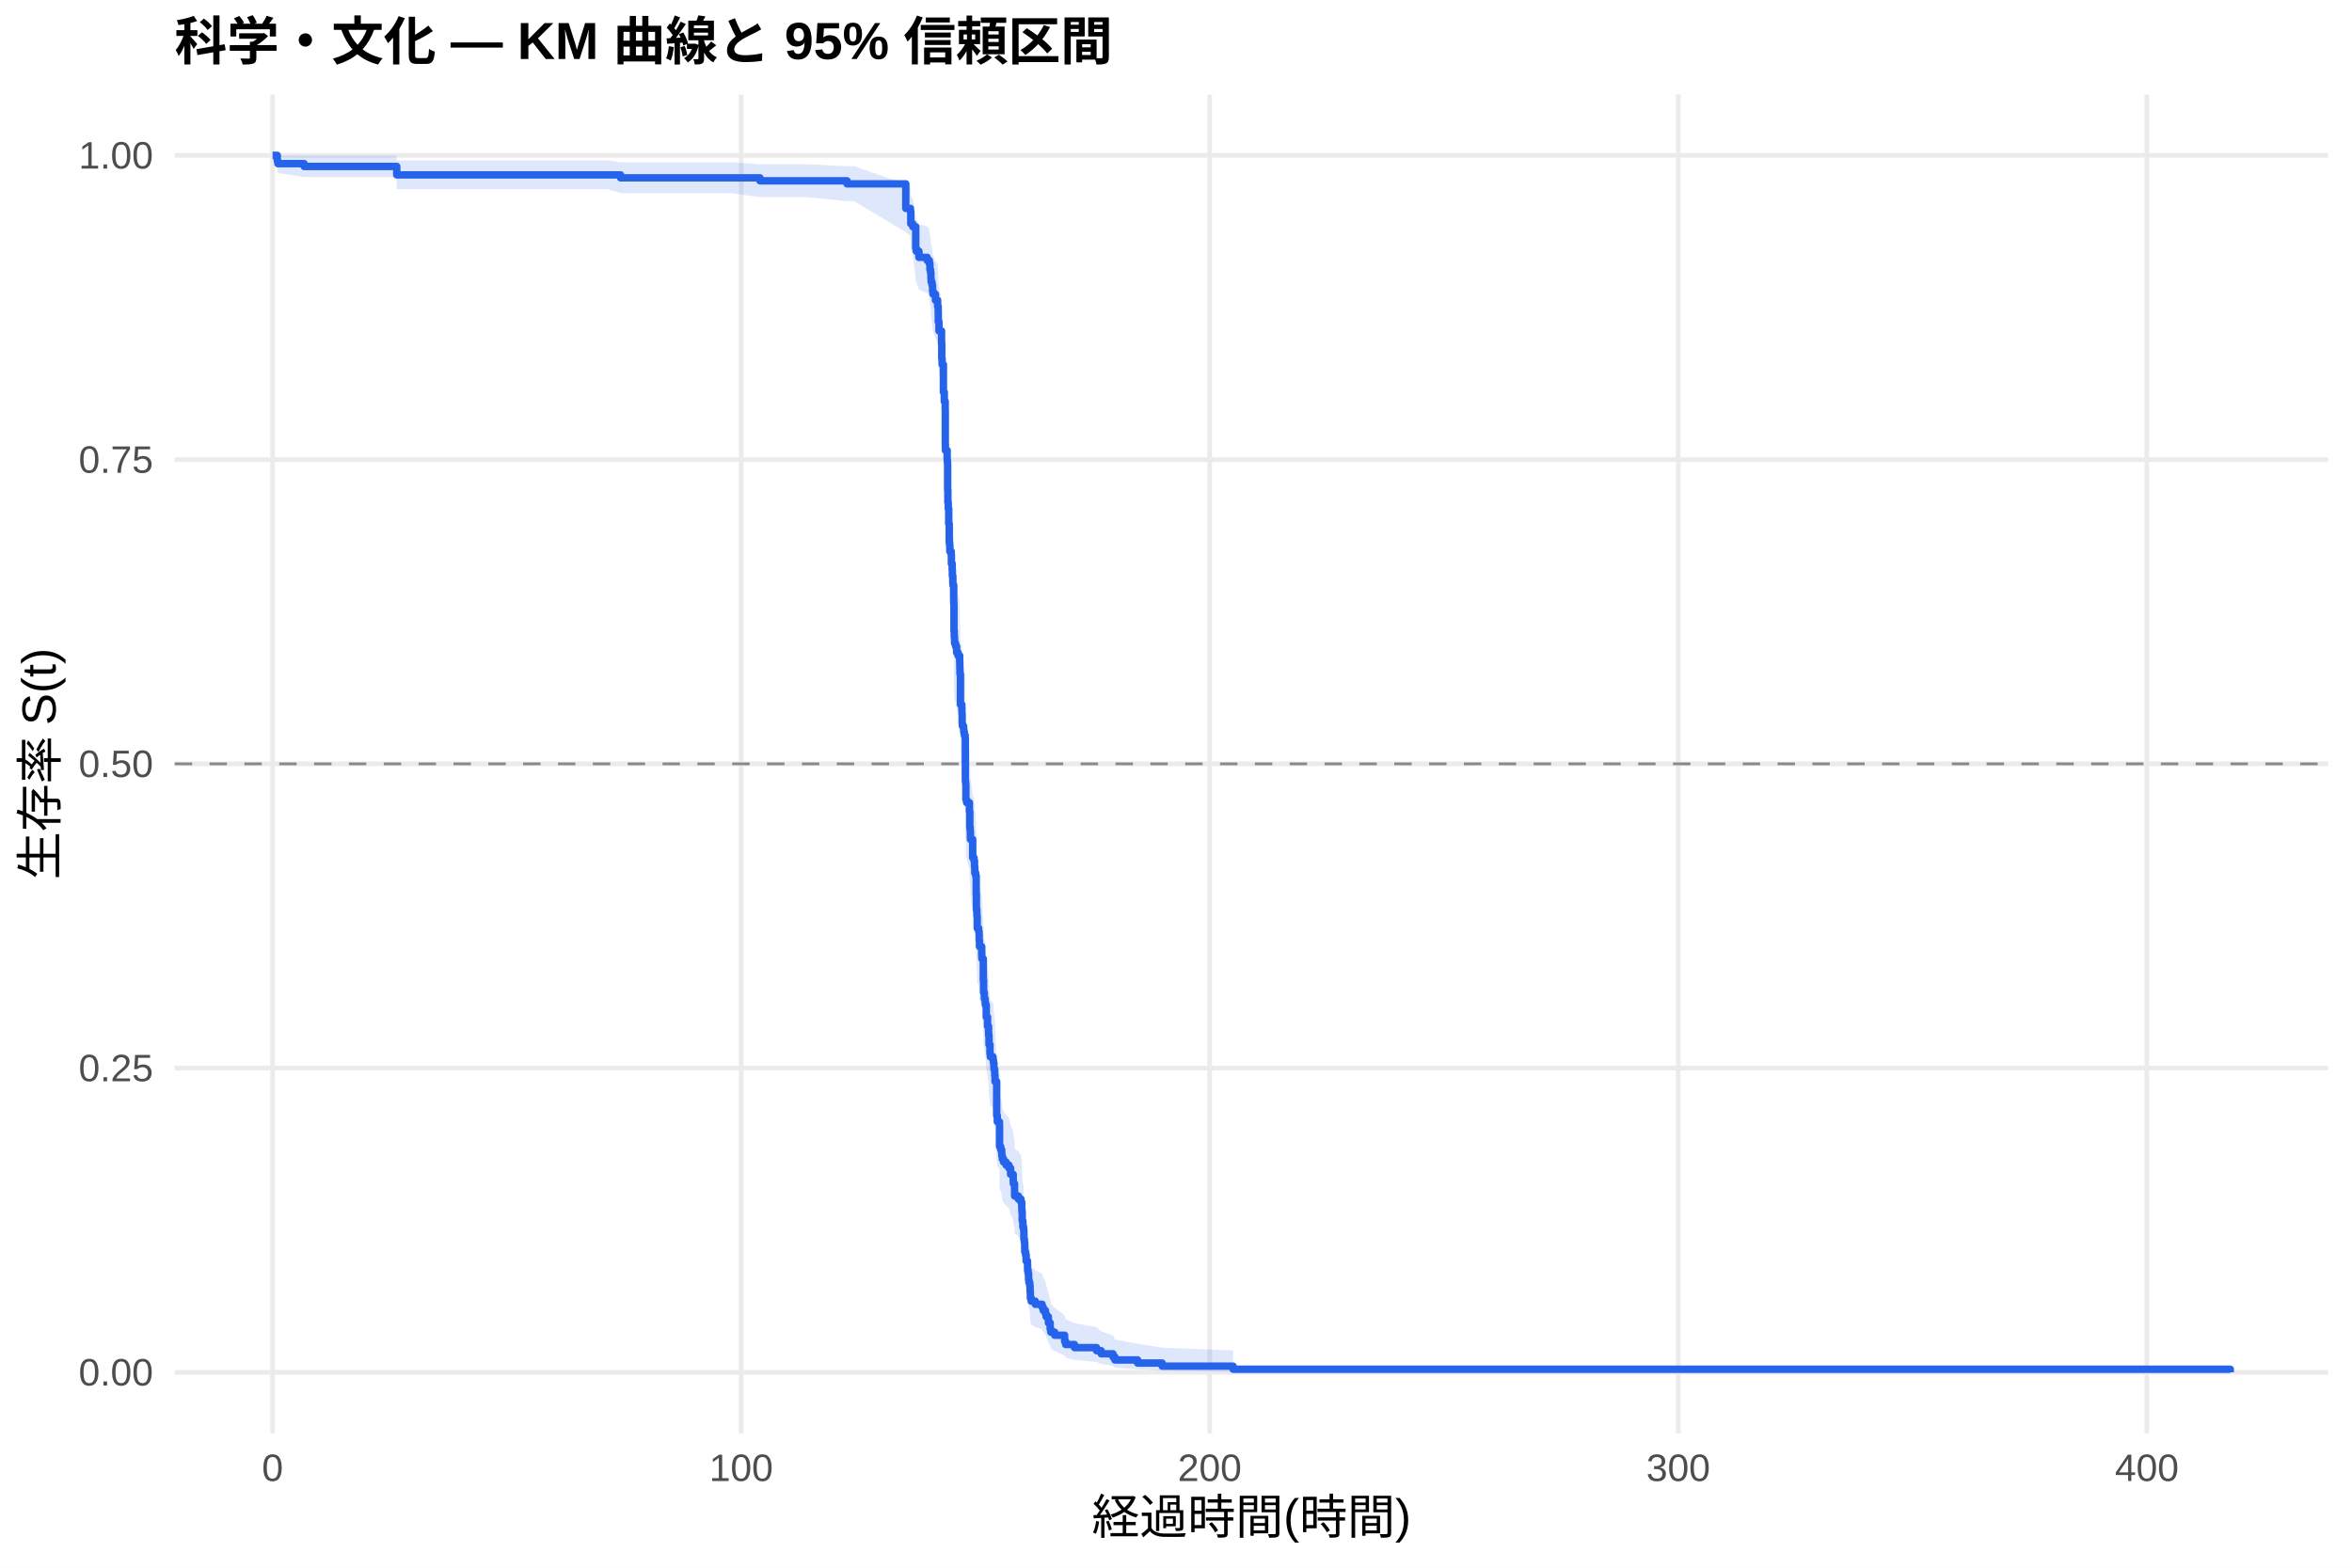
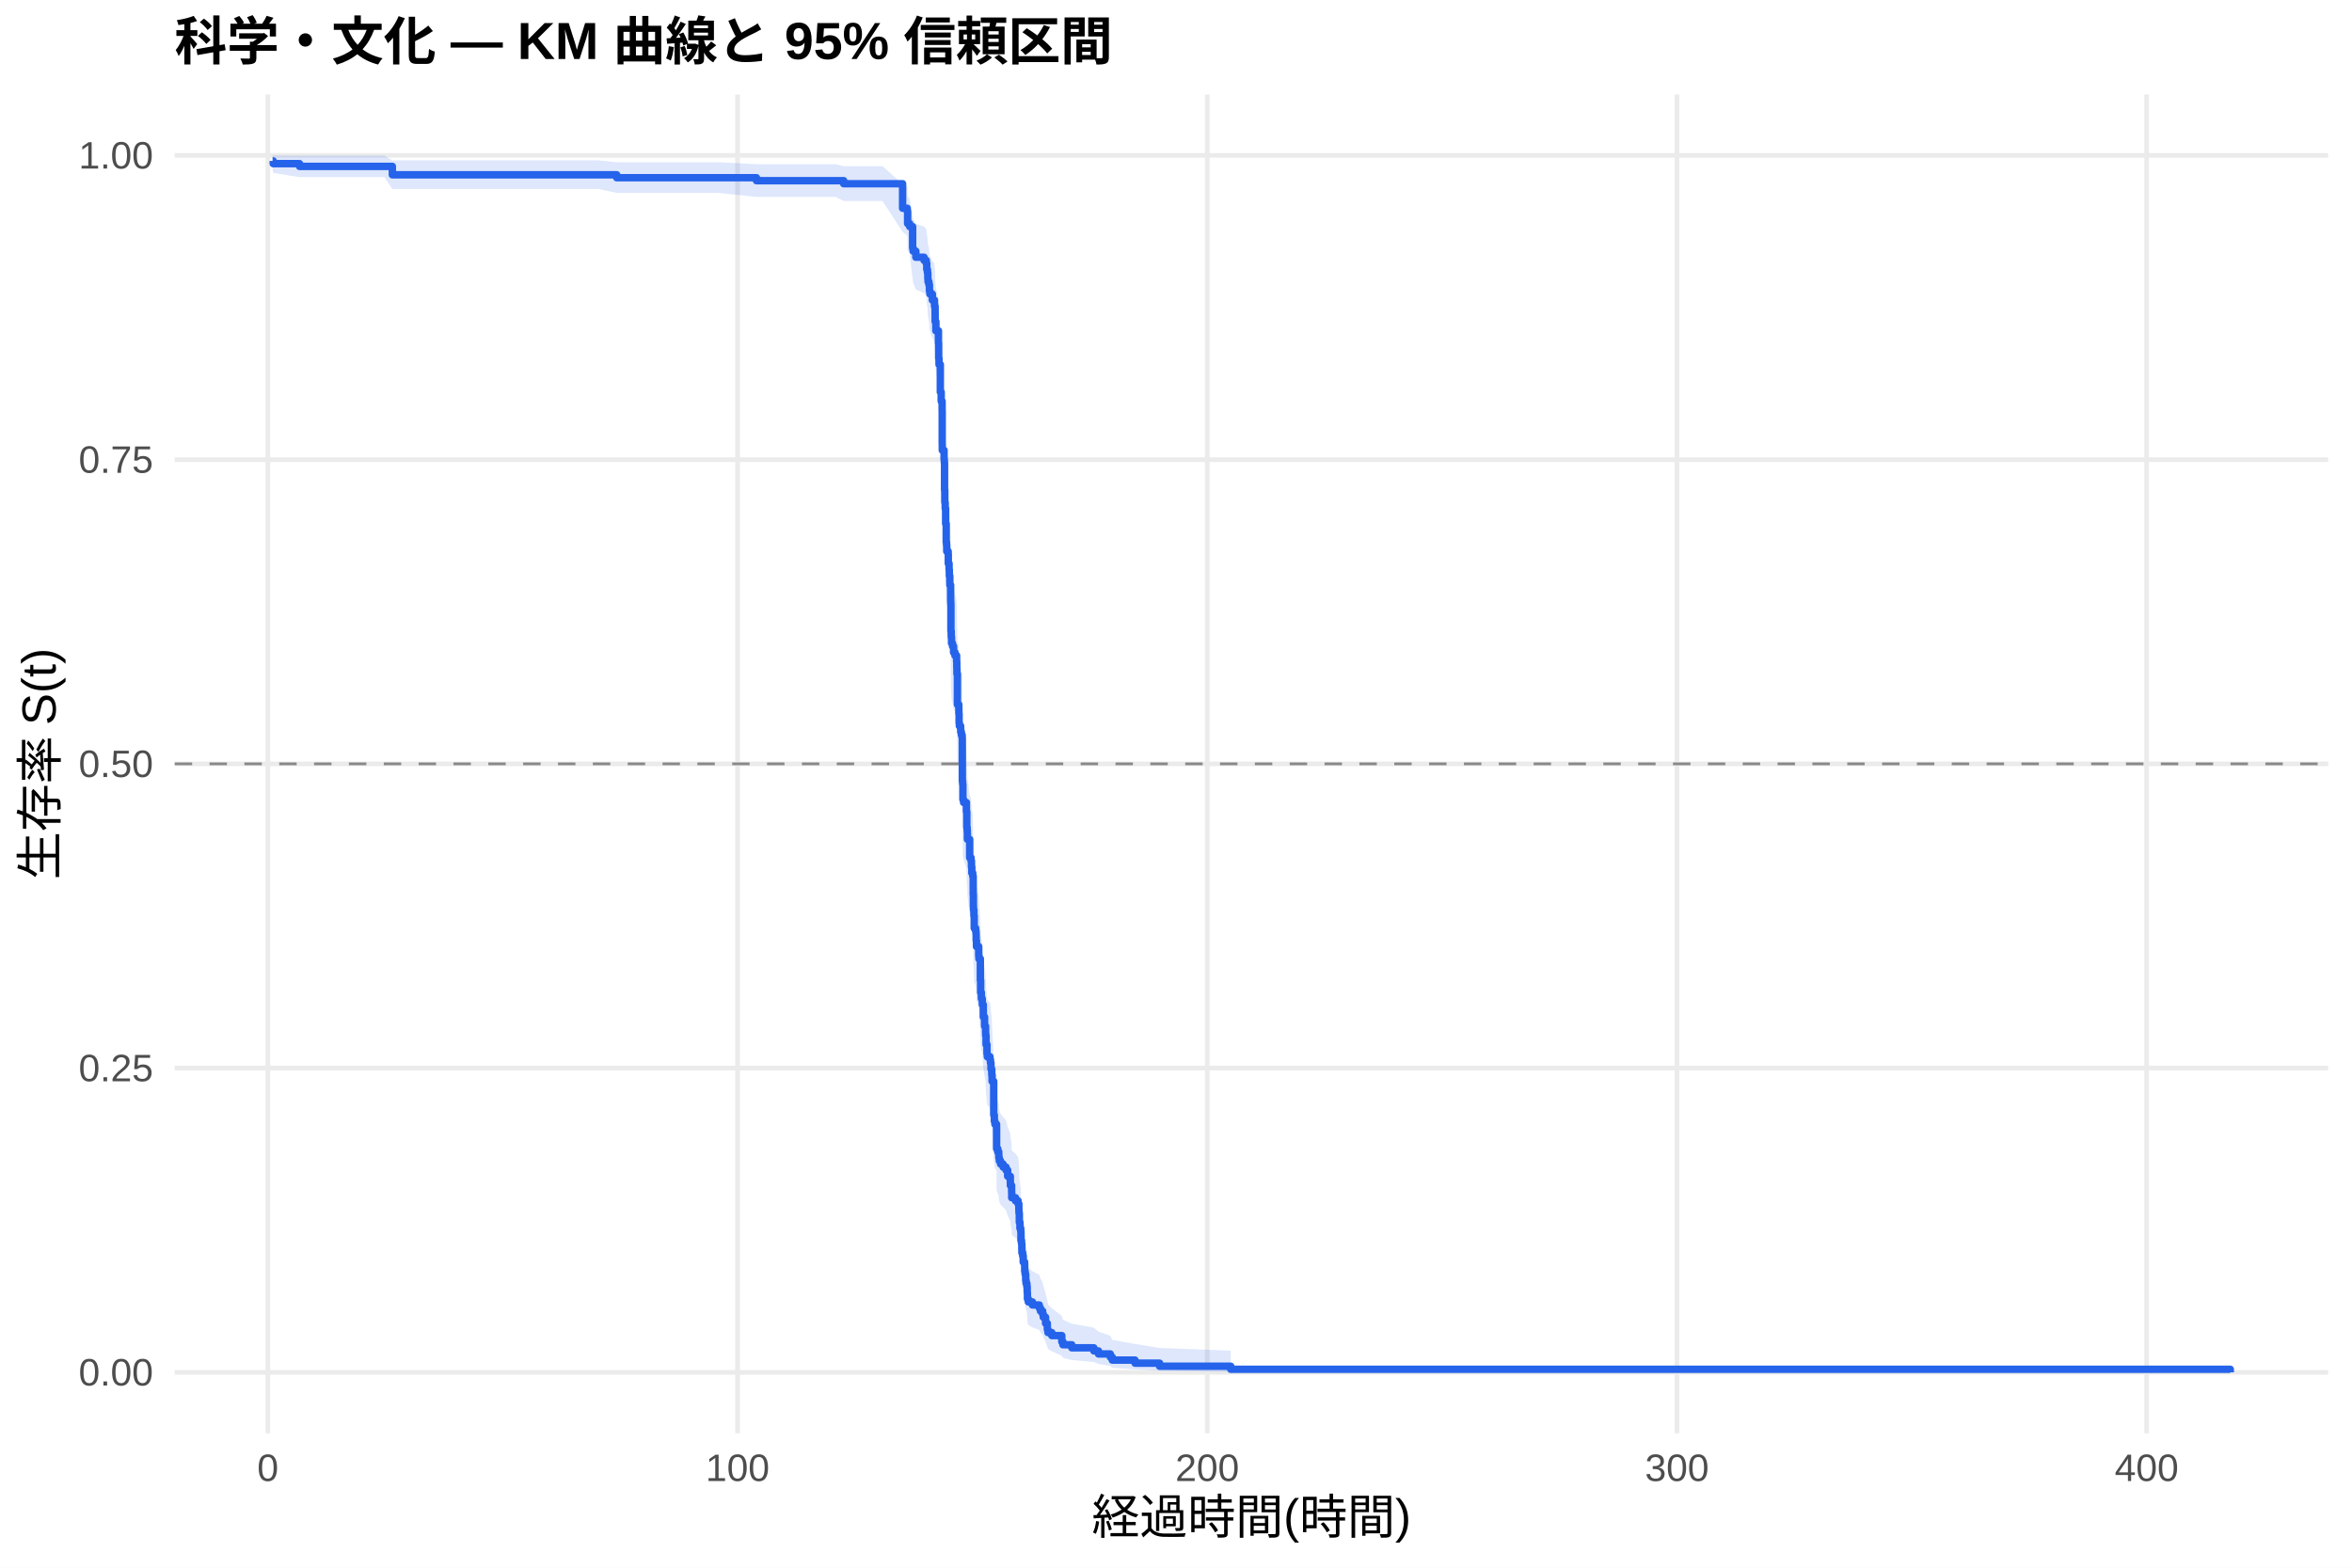
<svg xmlns="http://www.w3.org/2000/svg" width="540.00pt" height="360.00pt" viewBox="0 0 540.00 360.00">
  <g class="svglite">
    <defs>
      <style type="text/css">
    .svglite line, .svglite polyline, .svglite polygon, .svglite path, .svglite rect, .svglite circle {
      fill: none;
      stroke: #000000;
      stroke-linecap: round;
      stroke-linejoin: round;
      stroke-miterlimit: 10.00;
    }
    .svglite text {
      white-space: pre;
    }
    .svglite g.glyphgroup path {
      fill: inherit;
      stroke: none;
    }
  </style>
    </defs>
    <rect width="100%" height="100%" style="stroke: none; fill: #FFFFFF;" />
    <defs>
      <clipPath id="cpMC4wMHw1NDAuMDB8MC4wMHwzNjAuMDA=">
        <rect x="0.00" y="0.00" width="540.00" height="360.00" />
      </clipPath>
    </defs>
    <g clip-path="url(#cpMC4wMHw1NDAuMDB8MC4wMHwzNjAuMDA=)">
      <rect x="0" y="0.00" width="540.00" height="360.00" style="stroke-width: 1.07; stroke: none; fill: #FFFFFF;" />
    </g>
    <defs>
      <clipPath id="cpNDAuMTF8NTM0LjUyfDIxLjcxfDMyOS4xMg==">
        <rect x="40.11" y="21.71" width="494.41" height="307.41" />
      </clipPath>
    </defs>
    <g clip-path="url(#cpNDAuMTF8NTM0LjUyfDIxLjcxfDMyOS4xMg==)">
      <polyline points="40.11,315.14 534.52,315.14 " style="stroke-width: 1.07; stroke: #EBEBEB; stroke-linecap: butt;" />
      <polyline points="40.11,245.28 534.52,245.28 " style="stroke-width: 1.07; stroke: #EBEBEB; stroke-linecap: butt;" />
      <polyline points="40.11,175.41 534.52,175.41 " style="stroke-width: 1.07; stroke: #EBEBEB; stroke-linecap: butt;" />
      <polyline points="40.11,105.55 534.52,105.55 " style="stroke-width: 1.07; stroke: #EBEBEB; stroke-linecap: butt;" />
      <polyline points="40.11,35.68 534.52,35.68 " style="stroke-width: 1.07; stroke: #EBEBEB; stroke-linecap: butt;" />
-       <polyline points="62.58,329.12 62.58,21.71 " style="stroke-width: 1.07; stroke: #EBEBEB; stroke-linecap: butt;" />
-       <polyline points="170.16,329.12 170.16,21.71 " style="stroke-width: 1.07; stroke: #EBEBEB; stroke-linecap: butt;" />
-       <polyline points="277.74,329.12 277.74,21.71 " style="stroke-width: 1.07; stroke: #EBEBEB; stroke-linecap: butt;" />
-       <polyline points="385.32,329.12 385.32,21.71 " style="stroke-width: 1.07; stroke: #EBEBEB; stroke-linecap: butt;" />
-       <polyline points="492.90,329.12 492.90,21.71 " style="stroke-width: 1.07; stroke: #EBEBEB; stroke-linecap: butt;" />
-       <polygon points="62.58,35.68 63.66,35.68 63.80,35.68 69.83,35.73 70.27,35.73 82.00,35.73 91.00,35.73 91.09,36.85 99.21,36.85 105.67,36.85 114.79,36.85 131.02,36.85 139.48,36.85 142.48,37.27 158.60,37.27 167.92,37.27 174.48,37.72 185.33,37.72 194.47,38.18 196.11,38.18 207.96,42.29 209.02,42.83 209.11,45.06 209.57,45.62 210.25,49.67 210.38,50.26 210.99,51.45 212.87,52.04 213.37,52.64 213.50,53.84 213.64,54.44 213.73,55.66 213.78,56.26 213.98,56.87 214.11,58.10 214.22,58.71 214.77,59.95 215.26,60.56 215.27,61.18 215.40,62.43 215.42,64.30 215.58,66.18 216.17,68.71 216.22,71.89 216.30,72.52 216.31,73.16 216.60,78.95 216.80,80.89 217.01,82.84 217.03,90.03 217.05,91.34 217.46,93.32 217.51,93.98 217.57,99.94 217.62,102.60 217.71,103.94 217.82,107.28 217.94,111.31 218.02,111.98 218.07,113.33 218.39,114.00 218.43,116.03 218.61,117.38 218.66,118.73 218.77,120.09 218.79,120.77 218.97,124.16 218.98,124.84 219.02,130.99 219.09,132.36 219.16,133.73 219.40,134.41 219.63,135.79 219.95,136.47 220.33,137.85 220.37,139.22 220.40,140.60 220.51,147.51 220.83,148.21 220.85,149.59 220.90,151.68 220.96,152.37 221.24,153.07 221.28,153.76 221.42,154.46 221.60,155.16 221.64,164.95 221.71,165.65 221.76,169.16 221.93,169.86 222.57,171.98 222.66,175.51 222.73,176.22 222.79,176.92 222.80,178.34 223.32,182.59 223.63,183.31 223.74,184.73 223.81,186.15 224.02,186.86 224.13,191.15 224.17,194.01 224.20,194.72 224.29,196.16 224.36,199.03 224.69,199.75 224.78,200.47 224.81,201.91 224.88,203.35 225.39,205.52 225.44,206.24 225.76,211.31 225.83,214.22 226.00,215.67 226.19,216.40 226.23,217.13 226.44,220.05 226.73,222.25 226.96,223.71 226.98,224.45 227.07,226.65 227.29,228.86 227.38,229.60 227.99,230.33 228.02,230.33 228.09,231.08 228.20,232.57 228.38,234.06 228.45,235.56 228.83,243.82 228.97,245.33 229.47,246.09 229.49,251.40 229.76,252.17 229.98,252.93 230.01,253.69 230.12,254.46 230.41,255.22 230.98,255.99 231.64,256.76 232.02,258.29 232.63,259.83 232.65,260.60 232.93,262.15 232.95,263.70 233.81,264.47 234.40,265.25 234.58,266.81 234.62,267.59 234.69,269.94 234.83,271.51 235.01,272.29 235.07,274.66 235.19,275.46 235.26,277.05 235.28,277.84 235.46,278.64 235.59,280.24 235.91,281.05 235.93,282.66 236.04,283.47 236.16,285.10 236.25,285.91 236.43,286.73 236.50,288.38 236.56,290.03 236.75,290.86 237.69,291.70 239.26,292.53 239.53,293.38 240.03,294.22 240.18,295.07 240.70,296.78 241.11,298.51 241.25,299.39 242.13,300.27 244.43,302.05 244.68,302.95 246.70,303.86 251.76,304.78 252.82,305.72 255.53,306.66 255.97,307.61 261.19,308.56 266.82,309.48 283.12,310.11 283.12,315.04 266.82,314.79 261.19,314.45 255.97,314.07 255.53,313.66 252.82,313.22 251.76,312.76 246.70,312.28 244.68,311.79 244.43,311.29 242.13,310.26 241.25,309.73 241.11,309.20 240.70,308.11 240.18,307.00 240.03,306.44 239.53,305.87 239.26,305.30 237.69,304.73 236.75,304.15 236.56,303.57 236.50,302.40 236.43,301.22 236.25,300.62 236.16,300.03 236.04,298.83 235.93,298.22 235.91,297.01 235.59,296.40 235.46,295.18 235.28,294.57 235.26,293.95 235.19,292.71 235.07,292.09 235.01,290.22 234.83,289.60 234.69,288.34 234.62,286.45 234.58,285.82 234.40,284.55 233.81,283.91 232.95,283.27 232.93,282.00 232.65,280.71 232.63,280.07 232.02,278.79 231.64,277.50 230.98,276.85 230.41,276.20 230.12,275.55 230.01,274.90 229.98,274.25 229.76,273.60 229.49,272.95 229.47,268.37 228.97,267.72 228.83,266.40 228.45,259.12 228.38,257.79 228.20,256.45 228.09,255.12 228.02,254.45 227.99,254.45 227.38,253.78 227.29,253.12 227.07,251.13 226.98,249.13 226.96,248.47 226.73,247.13 226.44,245.13 226.23,242.45 226.19,241.78 226.00,241.11 225.83,239.76 225.76,237.07 225.44,232.34 225.39,231.66 224.88,229.63 224.81,228.27 224.78,226.91 224.69,226.23 224.36,225.55 224.29,222.82 224.20,221.46 224.17,220.77 224.13,218.04 224.02,213.92 223.81,213.23 223.74,211.86 223.63,210.48 223.32,209.79 222.80,205.64 222.79,204.26 222.73,203.57 222.66,202.88 222.57,199.41 221.93,197.32 221.76,196.62 221.71,193.14 221.64,192.44 221.60,182.63 221.42,181.92 221.28,181.22 221.24,180.52 220.96,179.81 220.90,179.11 220.85,176.99 220.83,175.58 220.51,174.87 220.40,167.78 220.37,166.36 220.33,164.94 219.95,163.51 219.63,162.80 219.40,161.37 219.16,160.66 219.09,159.23 219.02,157.80 218.98,151.34 218.97,150.62 218.79,147.02 218.77,146.30 218.66,144.85 218.61,143.41 218.43,141.96 218.39,139.78 218.07,139.06 218.02,137.60 217.94,136.88 217.82,132.50 217.71,128.85 217.62,127.38 217.57,124.45 217.51,117.81 217.46,117.07 217.05,114.84 217.03,113.36 217.01,105.15 216.80,102.90 216.60,100.64 216.31,93.82 216.30,93.06 216.22,92.30 216.17,88.48 215.58,85.40 215.42,83.09 215.40,80.76 215.27,79.20 215.26,78.42 214.77,77.64 214.22,76.07 214.11,75.29 213.98,73.71 213.78,72.92 213.73,72.13 213.64,70.54 213.50,69.75 213.37,68.15 212.87,67.35 210.99,66.54 210.38,64.93 210.25,64.12 209.57,58.37 209.11,57.53 209.02,54.16 207.96,53.30 196.11,46.20 194.47,46.20 185.33,45.28 174.48,45.28 167.92,44.36 158.60,44.36 142.48,44.36 139.48,43.44 131.02,43.44 114.79,43.44 105.67,43.44 99.21,43.44 91.09,43.44 91.00,40.68 82.00,40.68 70.27,40.68 69.83,40.68 63.80,39.72 63.66,38.70 62.58,35.68 " style="stroke-width: 0.00; stroke: none; stroke-linecap: butt; fill: #2563EB; fill-opacity: 0.15;" />
-       <polyline points="62.58,35.68 63.66,35.68 63.80,35.68 69.83,35.73 70.27,35.73 82.00,35.73 91.00,35.73 91.09,36.85 99.21,36.85 105.67,36.85 114.79,36.85 131.02,36.85 139.48,36.85 142.48,37.27 158.60,37.27 167.92,37.27 174.48,37.72 185.33,37.72 194.47,38.18 196.11,38.18 207.96,42.29 209.02,42.83 209.11,45.06 209.57,45.62 210.25,49.67 210.38,50.26 210.99,51.45 212.87,52.04 213.37,52.64 213.50,53.84 213.64,54.44 213.73,55.66 213.78,56.26 213.98,56.87 214.11,58.10 214.22,58.71 214.77,59.95 215.26,60.56 215.27,61.18 215.40,62.43 215.42,64.30 215.58,66.18 216.17,68.71 216.22,71.89 216.30,72.52 216.31,73.16 216.60,78.95 216.80,80.89 217.01,82.84 217.03,90.03 217.05,91.34 217.46,93.32 217.51,93.98 217.57,99.94 217.62,102.60 217.71,103.94 217.82,107.28 217.94,111.31 218.02,111.98 218.07,113.33 218.39,114.00 218.43,116.03 218.61,117.38 218.66,118.73 218.77,120.09 218.79,120.77 218.97,124.16 218.98,124.84 219.02,130.99 219.09,132.36 219.16,133.73 219.40,134.41 219.63,135.79 219.95,136.47 220.33,137.85 220.37,139.22 220.40,140.60 220.51,147.51 220.83,148.21 220.85,149.59 220.90,151.68 220.96,152.37 221.24,153.07 221.28,153.76 221.42,154.46 221.60,155.16 221.64,164.95 221.71,165.65 221.76,169.16 221.93,169.86 222.57,171.98 222.66,175.51 222.73,176.22 222.79,176.92 222.80,178.34 223.32,182.59 223.63,183.31 223.74,184.73 223.81,186.15 224.02,186.86 224.13,191.15 224.17,194.01 224.20,194.72 224.29,196.16 224.36,199.03 224.69,199.75 224.78,200.47 224.81,201.91 224.88,203.35 225.39,205.52 225.44,206.24 225.76,211.31 225.83,214.22 226.00,215.67 226.19,216.40 226.23,217.13 226.44,220.05 226.73,222.25 226.96,223.71 226.98,224.45 227.07,226.65 227.29,228.86 227.38,229.60 227.99,230.33 228.02,230.33 228.09,231.08 228.20,232.57 228.38,234.06 228.45,235.56 228.83,243.82 228.97,245.33 229.47,246.09 229.49,251.40 229.76,252.17 229.98,252.93 230.01,253.69 230.12,254.46 230.41,255.22 230.98,255.99 231.64,256.76 232.02,258.29 232.63,259.83 232.65,260.60 232.93,262.15 232.95,263.70 233.81,264.47 234.40,265.25 234.58,266.81 234.62,267.59 234.69,269.94 234.83,271.51 235.01,272.29 235.07,274.66 235.19,275.46 235.26,277.05 235.28,277.84 235.46,278.64 235.59,280.24 235.91,281.05 235.93,282.66 236.04,283.47 236.16,285.10 236.25,285.91 236.43,286.73 236.50,288.38 236.56,290.03 236.75,290.86 237.69,291.70 239.26,292.53 239.53,293.38 240.03,294.22 240.18,295.07 240.70,296.78 241.11,298.51 241.25,299.39 242.13,300.27 244.43,302.05 244.68,302.95 246.70,303.86 251.76,304.78 252.82,305.72 255.53,306.66 255.97,307.61 261.19,308.56 266.82,309.48 283.12,310.11 " style="stroke-width: 1.07; stroke: none; stroke-linecap: butt;" />
-       <polyline points="283.12,315.04 266.82,314.79 261.19,314.45 255.97,314.07 255.53,313.66 252.82,313.22 251.76,312.76 246.70,312.28 244.68,311.79 244.43,311.29 242.13,310.26 241.25,309.73 241.11,309.20 240.70,308.11 240.18,307.00 240.03,306.44 239.53,305.87 239.26,305.30 237.69,304.73 236.75,304.15 236.56,303.57 236.50,302.40 236.43,301.22 236.25,300.62 236.16,300.03 236.04,298.83 235.93,298.22 235.91,297.01 235.59,296.40 235.46,295.18 235.28,294.57 235.26,293.95 235.19,292.71 235.07,292.09 235.01,290.22 234.83,289.60 234.69,288.34 234.62,286.45 234.58,285.82 234.40,284.55 233.81,283.91 232.95,283.27 232.93,282.00 232.65,280.71 232.63,280.07 232.02,278.79 231.64,277.50 230.98,276.85 230.41,276.20 230.12,275.55 230.01,274.90 229.98,274.25 229.76,273.60 229.49,272.95 229.47,268.37 228.97,267.72 228.83,266.40 228.45,259.12 228.38,257.79 228.20,256.45 228.09,255.12 228.02,254.45 227.99,254.45 227.38,253.78 227.29,253.12 227.07,251.13 226.98,249.13 226.96,248.47 226.73,247.13 226.44,245.13 226.23,242.45 226.19,241.78 226.00,241.11 225.83,239.76 225.76,237.07 225.44,232.34 225.39,231.66 224.88,229.63 224.81,228.27 224.78,226.91 224.69,226.23 224.36,225.55 224.29,222.82 224.20,221.46 224.17,220.77 224.13,218.04 224.02,213.92 223.81,213.23 223.74,211.86 223.63,210.48 223.32,209.79 222.80,205.64 222.79,204.26 222.73,203.57 222.66,202.88 222.57,199.41 221.93,197.32 221.76,196.62 221.71,193.14 221.64,192.44 221.60,182.63 221.42,181.92 221.28,181.22 221.24,180.52 220.96,179.81 220.90,179.11 220.85,176.99 220.83,175.58 220.51,174.87 220.40,167.78 220.37,166.36 220.33,164.94 219.95,163.51 219.63,162.80 219.40,161.37 219.16,160.66 219.09,159.23 219.02,157.80 218.98,151.34 218.97,150.62 218.79,147.02 218.77,146.30 218.66,144.85 218.61,143.41 218.43,141.96 218.39,139.78 218.07,139.06 218.02,137.60 217.94,136.88 217.82,132.50 217.71,128.85 217.62,127.38 217.57,124.45 217.51,117.81 217.46,117.07 217.05,114.84 217.03,113.36 217.01,105.15 216.80,102.90 216.60,100.64 216.31,93.82 216.30,93.06 216.22,92.30 216.17,88.48 215.58,85.40 215.42,83.09 215.40,80.76 215.27,79.20 215.26,78.42 214.77,77.64 214.22,76.07 214.11,75.29 213.98,73.71 213.78,72.92 213.73,72.13 213.64,70.54 213.50,69.75 213.37,68.15 212.87,67.35 210.99,66.54 210.38,64.93 210.25,64.12 209.57,58.37 209.11,57.53 209.02,54.16 207.96,53.30 196.11,46.20 194.47,46.20 185.33,45.28 174.48,45.28 167.92,44.36 158.60,44.36 142.48,44.36 139.48,43.44 131.02,43.44 114.79,43.44 105.67,43.44 99.21,43.44 91.09,43.44 91.00,40.68 82.00,40.68 70.27,40.68 69.83,40.68 63.80,39.72 63.66,38.70 62.58,35.68 " style="stroke-width: 1.07; stroke: none; stroke-linecap: butt;" />
-       <polyline points="62.58,35.68 63.66,35.68 63.66,36.95 63.80,36.95 63.80,37.58 69.83,37.58 69.83,38.22 70.27,38.22 70.27,38.22 82.00,38.22 82.00,38.22 91.00,38.22 91.00,38.22 91.09,38.22 91.09,40.16 99.21,40.16 99.21,40.16 105.67,40.16 105.67,40.16 114.79,40.16 114.79,40.16 131.02,40.16 131.02,40.16 139.48,40.16 139.48,40.16 142.48,40.16 142.48,40.84 158.60,40.84 158.60,40.84 167.92,40.84 167.92,40.84 174.48,40.84 174.48,41.52 185.33,41.52 185.33,41.52 194.47,41.52 194.47,42.22 196.11,42.22 196.11,42.22 207.96,42.22 207.96,47.85 209.02,47.85 209.02,48.55 209.11,48.55 209.11,51.37 209.57,51.37 209.57,52.07 210.25,52.07 210.25,56.99 210.38,56.99 210.38,57.70 210.99,57.70 210.99,59.10 212.87,59.10 212.87,59.81 213.37,59.81 213.37,60.51 213.50,60.51 213.50,61.92 213.64,61.92 213.64,62.62 213.73,62.62 213.73,64.03 213.78,64.03 213.78,64.73 213.98,64.73 213.98,65.44 214.11,65.44 214.11,66.84 214.22,66.84 214.22,67.55 214.77,67.55 214.77,68.95 215.26,68.95 215.26,69.66 215.27,69.66 215.27,70.36 215.40,70.36 215.40,71.77 215.42,71.77 215.42,73.88 215.58,73.88 215.58,75.99 216.17,75.99 216.17,78.80 216.22,78.80 216.22,82.32 216.30,82.32 216.30,83.02 216.31,83.02 216.31,83.72 216.60,83.72 216.60,90.05 216.80,90.05 216.80,92.16 217.01,92.16 217.01,94.27 217.03,94.27 217.03,102.01 217.05,102.01 217.05,103.42 217.46,103.42 217.46,105.53 217.51,105.53 217.51,106.23 217.57,106.23 217.57,112.56 217.62,112.56 217.62,115.38 217.71,115.38 217.71,116.78 217.82,116.78 217.82,120.30 217.94,120.30 217.94,124.52 218.02,124.52 218.02,125.22 218.07,125.22 218.07,126.63 218.39,126.63 218.39,127.33 218.43,127.33 218.43,129.44 218.61,129.44 218.61,130.85 218.66,130.85 218.66,132.26 218.77,132.26 218.77,133.67 218.79,133.67 218.79,134.37 218.97,134.37 218.97,137.89 218.98,137.89 218.98,138.59 219.02,138.59 219.02,144.92 219.09,144.92 219.09,146.33 219.16,146.33 219.16,147.73 219.40,147.73 219.40,148.44 219.63,148.44 219.63,149.84 219.95,149.84 219.95,150.55 220.33,150.55 220.33,151.95 220.37,151.95 220.37,153.36 220.40,153.36 220.40,154.77 220.51,154.77 220.51,161.80 220.83,161.80 220.83,162.50 220.85,162.50 220.85,163.91 220.90,163.91 220.90,166.02 220.96,166.02 220.96,166.73 221.24,166.73 221.24,167.43 221.28,167.43 221.28,168.13 221.42,168.13 221.42,168.84 221.60,168.84 221.60,169.54 221.64,169.54 221.64,179.39 221.71,179.39 221.71,180.09 221.76,180.09 221.76,183.61 221.93,183.61 221.93,184.31 222.57,184.31 222.57,186.42 222.66,186.42 222.66,189.94 222.73,189.94 222.73,190.64 222.79,190.64 222.79,191.34 222.80,191.34 222.80,192.75 223.32,192.75 223.32,196.97 223.63,196.97 223.63,197.67 223.74,197.67 223.74,199.08 223.81,199.08 223.81,200.49 224.02,200.49 224.02,201.19 224.13,201.19 224.13,205.41 224.17,205.41 224.17,208.23 224.20,208.23 224.20,208.93 224.29,208.93 224.29,210.34 224.36,210.34 224.36,213.15 224.69,213.15 224.69,213.85 224.78,213.85 224.78,214.56 224.81,214.56 224.81,215.96 224.88,215.96 224.88,217.37 225.39,217.37 225.39,219.48 225.44,219.48 225.44,220.18 225.76,220.18 225.76,225.11 225.83,225.11 225.83,227.92 226.00,227.92 226.00,229.33 226.19,229.33 226.19,230.03 226.23,230.03 226.23,230.73 226.44,230.73 226.44,233.55 226.73,233.55 226.73,235.66 226.96,235.66 226.96,237.07 226.98,237.07 226.98,237.77 227.07,237.77 227.07,239.88 227.29,239.88 227.29,241.99 227.38,241.99 227.38,242.69 227.99,242.69 227.99,243.40 228.02,243.40 228.02,243.40 228.09,243.40 228.09,244.11 228.20,244.11 228.20,245.53 228.38,245.53 228.38,246.95 228.45,246.95 228.45,248.37 228.83,248.37 228.83,256.18 228.97,256.18 228.97,257.60 229.47,257.60 229.47,258.31 229.49,258.31 229.49,263.29 229.76,263.29 229.76,264.00 229.98,264.00 229.98,264.71 230.01,264.71 230.01,265.42 230.12,265.42 230.12,266.13 230.41,266.13 230.41,266.84 230.98,266.84 230.98,267.55 231.64,267.55 231.64,268.26 232.02,268.26 232.02,269.68 232.63,269.68 232.63,271.10 232.65,271.10 232.65,271.81 232.93,271.81 232.93,273.23 232.95,273.23 232.95,274.65 233.81,274.65 233.81,275.36 234.40,275.36 234.40,276.07 234.58,276.07 234.58,277.49 234.62,277.49 234.62,278.20 234.69,278.20 234.69,280.33 234.83,280.33 234.83,281.76 235.01,281.76 235.01,282.47 235.07,282.47 235.07,284.60 235.19,284.60 235.19,285.31 235.26,285.31 235.26,286.73 235.28,286.73 235.28,287.44 235.46,287.44 235.46,288.15 235.59,288.15 235.59,289.57 235.91,289.57 235.91,290.28 235.93,290.28 235.93,291.70 236.04,291.70 236.04,292.41 236.16,292.41 236.16,293.83 236.25,293.83 236.25,294.54 236.43,294.54 236.43,295.25 236.50,295.25 236.50,296.67 236.56,296.67 236.56,298.09 236.75,298.09 236.75,298.80 237.69,298.80 237.69,299.51 239.26,299.51 239.26,300.22 239.53,300.22 239.53,300.94 240.03,300.94 240.03,301.65 240.18,301.65 240.18,302.36 240.70,302.36 240.70,303.78 241.11,303.78 241.11,305.20 241.25,305.20 241.25,305.91 242.13,305.91 242.13,306.62 244.43,306.62 244.43,308.04 244.68,308.04 244.68,308.75 246.70,308.75 246.70,309.46 251.76,309.46 251.76,310.17 252.82,310.17 252.82,310.88 255.53,310.88 255.53,311.59 255.97,311.59 255.97,312.30 261.19,312.30 261.19,313.01 266.82,313.01 266.82,313.72 283.12,313.72 283.12,314.43 512.05,314.43 512.05,315.14 " style="stroke-width: 1.71; stroke: #2563EB; stroke-linecap: butt;" />
+       <polyline points="61.50,329.12 61.50,21.71 " style="stroke-width: 1.07; stroke: #EBEBEB; stroke-linecap: butt;" />
+       <polyline points="169.34,329.12 169.34,21.71 " style="stroke-width: 1.07; stroke: #EBEBEB; stroke-linecap: butt;" />
+       <polyline points="277.18,329.12 277.18,21.71 " style="stroke-width: 1.07; stroke: #EBEBEB; stroke-linecap: butt;" />
+       <polyline points="385.02,329.12 385.02,21.71 " style="stroke-width: 1.07; stroke: #EBEBEB; stroke-linecap: butt;" />
+       <polyline points="492.85,329.12 492.85,21.71 " style="stroke-width: 1.07; stroke: #EBEBEB; stroke-linecap: butt;" />
+       <polygon points="62.58,35.68 62.73,35.68 68.77,35.73 68.78,35.73 76.49,35.73 88.25,35.73 90.08,36.84 97.27,36.84 105.50,36.84 111.97,36.84 121.12,36.84 137.39,36.84 141.59,37.26 145.87,37.26 165.03,37.26 173.67,37.71 174.37,37.71 191.83,37.71 193.71,38.17 202.63,38.17 207.23,42.27 208.29,42.81 208.38,45.04 208.85,45.60 209.53,49.65 209.65,50.24 210.27,51.42 212.15,52.02 212.66,52.62 212.78,53.82 212.93,54.42 213.02,55.63 213.07,56.24 213.27,56.85 213.39,58.08 213.50,58.69 214.06,59.92 214.54,60.54 214.56,61.16 214.69,62.40 214.70,64.28 214.87,66.16 215.46,68.69 215.51,71.86 215.59,72.50 215.60,73.14 215.89,78.92 216.09,80.87 216.30,82.81 216.32,90.00 216.34,91.32 216.75,93.30 216.81,93.96 216.86,99.92 216.92,102.58 217.01,103.92 217.11,107.26 217.24,111.29 217.31,111.96 217.36,113.31 217.69,113.98 217.72,116.01 217.90,117.36 217.96,118.71 218.07,120.07 218.08,120.75 218.26,124.14 218.28,124.82 218.32,130.97 218.39,132.34 218.46,133.71 218.69,134.39 218.93,135.77 219.25,136.45 219.63,137.83 219.67,139.21 219.70,140.58 219.81,147.50 220.13,148.19 220.15,149.58 220.20,151.66 220.26,152.35 220.55,153.05 220.58,153.75 220.73,154.44 220.91,155.14 220.94,164.93 221.01,165.63 221.07,169.14 221.23,169.85 221.88,171.96 221.97,175.49 222.04,176.20 222.09,176.91 222.11,178.32 222.63,182.58 222.94,183.29 223.04,184.71 223.12,186.14 223.33,186.85 223.44,191.13 223.48,193.99 223.51,194.71 223.60,196.14 223.67,199.02 224.00,199.74 224.09,200.46 224.12,201.90 224.19,203.34 224.70,205.51 224.75,206.23 225.08,211.30 225.15,214.21 225.31,215.66 225.51,216.39 225.54,217.12 225.76,220.04 226.05,222.24 226.28,223.70 226.30,224.44 226.39,226.64 226.60,228.85 226.69,229.59 227.30,230.32 227.41,231.06 227.52,232.54 227.70,234.02 227.77,235.50 228.15,243.69 228.29,245.19 228.42,245.94 228.80,246.69 228.81,251.96 229.08,252.72 229.30,253.48 229.33,254.23 229.44,254.99 229.73,255.75 230.31,256.51 230.97,257.27 231.35,258.80 231.96,260.32 231.98,261.09 232.26,262.62 232.28,264.16 233.15,264.93 233.74,265.70 233.92,267.24 233.95,268.01 234.03,270.34 234.17,271.90 234.35,272.68 234.40,275.03 234.53,275.81 234.60,277.39 234.62,278.18 234.80,278.97 234.92,280.56 235.25,281.36 235.27,282.96 235.37,283.76 235.50,285.37 235.59,286.18 235.77,286.99 235.84,288.62 235.89,290.26 236.09,291.09 237.03,291.91 238.61,292.74 238.88,293.58 239.38,294.41 239.53,295.26 240.05,296.95 240.46,298.67 240.60,299.53 241.48,300.41 243.78,302.17 244.04,303.06 246.07,303.97 251.14,304.88 252.20,305.80 254.91,306.74 255.36,307.68 260.59,308.63 266.23,309.54 282.57,310.16 282.57,315.04 266.23,314.79 260.59,314.46 255.36,314.08 254.91,313.67 252.20,313.23 251.14,312.78 246.07,312.31 244.04,311.82 243.78,311.33 241.48,310.31 240.60,309.78 240.46,309.26 240.05,308.18 239.53,307.08 239.38,306.52 238.88,305.96 238.61,305.40 237.03,304.83 236.09,304.26 235.89,303.69 235.84,302.53 235.77,301.36 235.59,300.77 235.50,300.18 235.37,298.99 235.27,298.40 235.25,297.20 234.92,296.60 234.80,295.38 234.62,294.78 234.60,294.17 234.53,292.94 234.40,292.33 234.35,290.48 234.17,289.86 234.03,288.62 233.95,286.75 233.92,286.12 233.74,284.87 233.15,284.24 232.28,283.61 232.26,282.34 231.98,281.08 231.96,280.44 231.35,279.17 230.97,277.89 230.31,277.25 229.73,276.61 229.44,275.97 229.33,275.33 229.30,274.69 229.08,274.04 228.81,273.40 228.80,268.87 228.42,268.22 228.29,267.57 228.15,266.27 227.77,259.06 227.70,257.74 227.52,256.42 227.41,255.10 227.30,254.44 226.69,253.78 226.60,253.11 226.39,251.12 226.30,249.13 226.28,248.46 226.05,247.12 225.76,245.12 225.54,242.44 225.51,241.77 225.31,241.10 225.15,239.75 225.08,237.06 224.75,232.33 224.70,231.65 224.19,229.62 224.12,228.26 224.09,226.90 224.00,226.22 223.67,225.54 223.60,222.81 223.51,221.45 223.48,220.76 223.44,218.02 223.33,213.91 223.12,213.22 223.04,211.84 222.94,210.46 222.63,209.77 222.11,205.63 222.09,204.25 222.04,203.55 221.97,202.86 221.88,199.39 221.23,197.30 221.07,196.61 221.01,193.12 220.94,192.42 220.91,182.61 220.73,181.91 220.58,181.20 220.55,180.50 220.26,179.79 220.20,179.09 220.15,176.97 220.13,175.56 219.81,174.85 219.70,167.76 219.67,166.34 219.63,164.92 219.25,163.49 218.93,162.78 218.69,161.35 218.46,160.64 218.39,159.21 218.32,157.78 218.28,151.32 218.26,150.60 218.08,147.00 218.07,146.27 217.96,144.83 217.90,143.38 217.72,141.93 217.69,139.76 217.36,139.03 217.31,137.58 217.24,136.85 217.11,132.48 217.01,128.82 216.92,127.36 216.86,124.42 216.81,117.78 216.75,117.04 216.34,114.82 216.32,113.33 216.30,105.12 216.09,102.87 215.89,100.61 215.60,93.79 215.59,93.03 215.51,92.27 215.46,88.44 214.87,85.37 214.70,83.05 214.69,80.72 214.56,79.17 214.54,78.39 214.06,77.60 213.50,76.04 213.39,75.25 213.27,73.67 213.07,72.88 213.02,72.09 212.93,70.50 212.78,69.71 212.66,68.11 212.15,67.31 210.27,66.50 209.65,64.89 209.53,64.07 208.85,58.32 208.38,57.49 208.29,54.11 207.23,53.25 202.63,46.15 193.71,46.15 191.83,45.22 174.37,45.22 173.67,45.22 165.03,44.30 145.87,44.30 141.59,44.30 137.39,43.39 121.12,43.39 111.97,43.39 105.50,43.39 97.27,43.39 90.08,43.39 88.25,40.67 76.49,40.67 68.78,40.67 68.77,40.67 62.73,39.71 62.58,38.69 " style="stroke-width: 0.00; stroke: none; stroke-linecap: butt; fill: #2563EB; fill-opacity: 0.15;" />
+       <polyline points="62.58,35.68 62.73,35.68 68.77,35.73 68.78,35.73 76.49,35.73 88.25,35.73 90.08,36.84 97.27,36.84 105.50,36.84 111.97,36.84 121.12,36.84 137.39,36.84 141.59,37.26 145.87,37.26 165.03,37.26 173.67,37.71 174.37,37.71 191.83,37.71 193.71,38.17 202.63,38.17 207.23,42.27 208.29,42.81 208.38,45.04 208.85,45.60 209.53,49.65 209.65,50.24 210.27,51.42 212.15,52.02 212.66,52.62 212.78,53.82 212.93,54.42 213.02,55.63 213.07,56.24 213.27,56.85 213.39,58.08 213.50,58.69 214.06,59.92 214.54,60.54 214.56,61.16 214.69,62.40 214.70,64.28 214.87,66.16 215.46,68.69 215.51,71.86 215.59,72.50 215.60,73.14 215.89,78.92 216.09,80.87 216.30,82.81 216.32,90.00 216.34,91.32 216.75,93.30 216.81,93.96 216.86,99.92 216.92,102.58 217.01,103.92 217.11,107.26 217.24,111.29 217.31,111.96 217.36,113.31 217.69,113.98 217.72,116.01 217.90,117.36 217.96,118.71 218.07,120.07 218.08,120.75 218.26,124.14 218.28,124.82 218.32,130.97 218.39,132.34 218.46,133.71 218.69,134.39 218.93,135.77 219.25,136.45 219.63,137.83 219.67,139.21 219.70,140.58 219.81,147.50 220.13,148.19 220.15,149.58 220.20,151.66 220.26,152.35 220.55,153.05 220.58,153.75 220.73,154.44 220.91,155.14 220.94,164.93 221.01,165.63 221.07,169.14 221.23,169.85 221.88,171.96 221.97,175.49 222.04,176.20 222.09,176.91 222.11,178.32 222.63,182.58 222.94,183.29 223.04,184.71 223.12,186.14 223.33,186.85 223.44,191.13 223.48,193.99 223.51,194.71 223.60,196.14 223.67,199.02 224.00,199.74 224.09,200.46 224.12,201.90 224.19,203.34 224.70,205.51 224.75,206.23 225.08,211.30 225.15,214.21 225.31,215.66 225.51,216.39 225.54,217.12 225.76,220.04 226.05,222.24 226.28,223.70 226.30,224.44 226.39,226.64 226.60,228.85 226.69,229.59 227.30,230.32 227.41,231.06 227.52,232.54 227.70,234.02 227.77,235.50 228.15,243.69 228.29,245.19 228.42,245.94 228.80,246.69 228.81,251.96 229.08,252.72 229.30,253.48 229.33,254.23 229.44,254.99 229.73,255.75 230.31,256.51 230.97,257.27 231.35,258.80 231.96,260.32 231.98,261.09 232.26,262.62 232.28,264.16 233.15,264.93 233.74,265.70 233.92,267.24 233.95,268.01 234.03,270.34 234.17,271.90 234.35,272.68 234.40,275.03 234.53,275.81 234.60,277.39 234.62,278.18 234.80,278.97 234.92,280.56 235.25,281.36 235.27,282.96 235.37,283.76 235.50,285.37 235.59,286.18 235.77,286.99 235.84,288.62 235.89,290.26 236.09,291.09 237.03,291.91 238.61,292.74 238.88,293.58 239.38,294.41 239.53,295.26 240.05,296.95 240.46,298.67 240.60,299.53 241.48,300.41 243.78,302.17 244.04,303.06 246.07,303.97 251.14,304.88 252.20,305.80 254.91,306.74 255.36,307.68 260.59,308.63 266.23,309.54 282.57,310.16 " style="stroke-width: 1.07; stroke: none; stroke-linecap: butt;" />
+       <polyline points="282.57,315.04 266.23,314.79 260.59,314.46 255.36,314.08 254.91,313.67 252.20,313.23 251.14,312.78 246.07,312.31 244.04,311.82 243.78,311.33 241.48,310.31 240.60,309.78 240.46,309.26 240.05,308.18 239.53,307.08 239.38,306.52 238.88,305.96 238.61,305.40 237.03,304.83 236.09,304.26 235.89,303.69 235.84,302.53 235.77,301.36 235.59,300.77 235.50,300.18 235.37,298.99 235.27,298.40 235.25,297.20 234.92,296.60 234.80,295.38 234.62,294.78 234.60,294.17 234.53,292.94 234.40,292.33 234.35,290.48 234.17,289.86 234.03,288.62 233.95,286.75 233.92,286.12 233.74,284.87 233.15,284.24 232.28,283.61 232.26,282.34 231.98,281.08 231.96,280.44 231.35,279.17 230.97,277.89 230.31,277.25 229.73,276.61 229.44,275.97 229.33,275.33 229.30,274.69 229.08,274.04 228.81,273.40 228.80,268.87 228.42,268.22 228.29,267.57 228.15,266.27 227.77,259.06 227.70,257.74 227.52,256.42 227.41,255.10 227.30,254.44 226.69,253.78 226.60,253.11 226.39,251.12 226.30,249.13 226.28,248.46 226.05,247.12 225.76,245.12 225.54,242.44 225.51,241.77 225.31,241.10 225.15,239.75 225.08,237.06 224.75,232.33 224.70,231.65 224.19,229.62 224.12,228.26 224.09,226.90 224.00,226.22 223.67,225.54 223.60,222.81 223.51,221.45 223.48,220.76 223.44,218.02 223.33,213.91 223.12,213.22 223.04,211.84 222.94,210.46 222.63,209.77 222.11,205.63 222.09,204.25 222.04,203.55 221.97,202.86 221.88,199.39 221.23,197.30 221.07,196.61 221.01,193.12 220.94,192.42 220.91,182.61 220.73,181.91 220.58,181.20 220.55,180.50 220.26,179.79 220.20,179.09 220.15,176.97 220.13,175.56 219.81,174.85 219.70,167.76 219.67,166.34 219.63,164.92 219.25,163.49 218.93,162.78 218.69,161.35 218.46,160.64 218.39,159.21 218.32,157.78 218.28,151.32 218.26,150.60 218.08,147.00 218.07,146.27 217.96,144.83 217.90,143.38 217.72,141.93 217.69,139.76 217.36,139.03 217.31,137.58 217.24,136.85 217.11,132.48 217.01,128.82 216.92,127.36 216.86,124.42 216.81,117.78 216.75,117.04 216.34,114.82 216.32,113.33 216.30,105.12 216.09,102.87 215.89,100.61 215.60,93.79 215.59,93.03 215.51,92.27 215.46,88.44 214.87,85.37 214.70,83.05 214.69,80.72 214.56,79.17 214.54,78.39 214.06,77.60 213.50,76.04 213.39,75.25 213.27,73.67 213.07,72.88 213.02,72.09 212.93,70.50 212.78,69.71 212.66,68.11 212.15,67.31 210.27,66.50 209.65,64.89 209.53,64.07 208.85,58.32 208.38,57.49 208.29,54.11 207.23,53.25 202.63,46.15 193.71,46.15 191.83,45.22 174.37,45.22 173.67,45.22 165.03,44.30 145.87,44.30 141.59,44.30 137.39,43.39 121.12,43.39 111.97,43.39 105.50,43.39 97.27,43.39 90.08,43.39 88.25,40.67 76.49,40.67 68.78,40.67 68.77,40.67 62.73,39.71 62.58,38.69 " style="stroke-width: 1.07; stroke: none; stroke-linecap: butt;" />
+       <polyline points="62.58,36.95 62.73,36.95 62.73,37.58 68.77,37.58 68.77,38.21 68.78,38.21 68.78,38.21 76.49,38.21 76.49,38.21 88.25,38.21 88.25,38.21 90.08,38.21 90.08,40.14 97.27,40.14 97.27,40.14 105.50,40.14 105.50,40.14 111.97,40.14 111.97,40.14 121.12,40.14 121.12,40.14 137.39,40.14 137.39,40.14 141.59,40.14 141.59,40.81 145.87,40.81 145.87,40.81 165.03,40.81 165.03,40.81 173.67,40.81 173.67,41.49 174.37,41.49 174.37,41.49 191.83,41.49 191.83,41.49 193.71,41.49 193.71,42.19 202.63,42.19 202.63,42.19 207.23,42.19 207.23,47.82 208.29,47.82 208.29,48.52 208.38,48.52 208.38,51.34 208.85,51.34 208.85,52.04 209.53,52.04 209.53,56.96 209.65,56.96 209.65,57.67 210.27,57.67 210.27,59.07 212.15,59.07 212.15,59.78 212.66,59.78 212.66,60.48 212.78,60.48 212.78,61.89 212.93,61.89 212.93,62.59 213.02,62.59 213.02,64.00 213.07,64.00 213.07,64.70 213.27,64.70 213.27,65.40 213.39,65.40 213.39,66.81 213.50,66.81 213.50,67.52 214.06,67.52 214.06,68.92 214.54,68.92 214.54,69.63 214.56,69.63 214.56,70.33 214.69,70.33 214.69,71.74 214.70,71.74 214.70,73.85 214.87,73.85 214.87,75.96 215.46,75.96 215.46,78.77 215.51,78.77 215.51,82.29 215.59,82.29 215.59,82.99 215.60,82.99 215.60,83.70 215.89,83.70 215.89,90.03 216.09,90.03 216.09,92.14 216.30,92.14 216.30,94.25 216.32,94.25 216.32,101.99 216.34,101.99 216.34,103.39 216.75,103.39 216.75,105.50 216.81,105.50 216.81,106.21 216.86,106.21 216.86,112.54 216.92,112.54 216.92,115.35 217.01,115.35 217.01,116.76 217.11,116.76 217.11,120.28 217.24,120.28 217.24,124.50 217.31,124.50 217.31,125.20 217.36,125.20 217.36,126.61 217.69,126.61 217.69,127.31 217.72,127.31 217.72,129.42 217.90,129.42 217.90,130.83 217.96,130.83 217.96,132.24 218.07,132.24 218.07,133.64 218.08,133.64 218.08,134.35 218.26,134.35 218.26,137.86 218.28,137.86 218.28,138.57 218.32,138.57 218.32,144.90 218.39,144.90 218.39,146.31 218.46,146.31 218.46,147.71 218.69,147.71 218.69,148.42 218.93,148.42 218.93,149.82 219.25,149.82 219.25,150.53 219.63,150.53 219.63,151.93 219.67,151.93 219.67,153.34 219.70,153.34 219.70,154.75 219.81,154.75 219.81,161.78 220.13,161.78 220.13,162.49 220.15,162.49 220.15,163.89 220.20,163.89 220.20,166.00 220.26,166.00 220.26,166.71 220.55,166.71 220.55,167.41 220.58,167.41 220.58,168.11 220.73,168.11 220.73,168.82 220.91,168.82 220.91,169.52 220.94,169.52 220.94,179.37 221.01,179.37 221.01,180.07 221.07,180.07 221.07,183.59 221.23,183.59 221.23,184.29 221.88,184.29 221.88,186.40 221.97,186.40 221.97,189.92 222.04,189.92 222.04,190.63 222.09,190.63 222.09,191.33 222.11,191.33 222.11,192.74 222.63,192.74 222.63,196.96 222.94,196.96 222.94,197.66 223.04,197.66 223.04,199.07 223.12,199.07 223.12,200.47 223.33,200.47 223.33,201.18 223.44,201.18 223.44,205.40 223.48,205.40 223.48,208.21 223.51,208.21 223.51,208.92 223.60,208.92 223.60,210.32 223.67,210.32 223.67,213.14 224.00,213.14 224.00,213.84 224.09,213.84 224.09,214.54 224.12,214.54 224.12,215.95 224.19,215.95 224.19,217.36 224.70,217.36 224.70,219.47 224.75,219.47 224.75,220.17 225.08,220.17 225.08,225.10 225.15,225.10 225.15,227.91 225.31,227.91 225.31,229.32 225.51,229.32 225.51,230.02 225.54,230.02 225.54,230.72 225.76,230.72 225.76,233.54 226.05,233.54 226.05,235.65 226.28,235.65 226.28,237.06 226.30,237.06 226.30,237.76 226.39,237.76 226.39,239.87 226.60,239.87 226.60,241.98 226.69,241.98 226.69,242.68 227.30,242.68 227.30,243.39 227.41,243.39 227.41,244.09 227.52,244.09 227.52,245.50 227.70,245.50 227.70,246.90 227.77,246.90 227.77,248.31 228.15,248.31 228.15,256.05 228.29,256.05 228.29,257.46 228.42,257.46 228.42,258.16 228.80,258.16 228.80,258.86 228.81,258.86 228.81,263.79 229.08,263.79 229.08,264.49 229.30,264.49 229.30,265.20 229.33,265.20 229.33,265.90 229.44,265.90 229.44,266.60 229.73,266.60 229.73,267.31 230.31,267.31 230.31,268.01 230.97,268.01 230.97,268.71 231.35,268.71 231.35,270.12 231.96,270.12 231.96,271.53 231.98,271.53 231.98,272.23 232.26,272.23 232.26,273.64 232.28,273.64 232.28,275.04 233.15,275.04 233.15,275.75 233.74,275.75 233.74,276.45 233.92,276.45 233.92,277.86 233.95,277.86 233.95,278.56 234.03,278.56 234.03,280.67 234.17,280.67 234.17,282.08 234.35,282.08 234.35,282.78 234.40,282.78 234.40,284.89 234.53,284.89 234.53,285.60 234.60,285.60 234.60,287.00 234.62,287.00 234.62,287.71 234.80,287.71 234.80,288.41 234.92,288.41 234.92,289.82 235.25,289.82 235.25,290.52 235.27,290.52 235.27,291.93 235.37,291.93 235.37,292.63 235.50,292.63 235.50,294.04 235.59,294.04 235.59,294.74 235.77,294.74 235.77,295.45 235.84,295.45 235.84,296.85 235.89,296.85 235.89,298.26 236.09,298.26 236.09,298.96 237.03,298.96 237.03,299.67 238.61,299.67 238.61,300.37 238.88,300.37 238.88,301.07 239.38,301.07 239.38,301.78 239.53,301.78 239.53,302.48 240.05,302.48 240.05,303.89 240.46,303.89 240.46,305.29 240.60,305.29 240.60,306.00 241.48,306.00 241.48,306.70 243.78,306.70 243.78,308.11 244.04,308.11 244.04,308.81 246.07,308.81 246.07,309.51 251.14,309.51 251.14,310.22 252.20,310.22 252.20,310.92 254.91,310.92 254.91,311.63 255.36,311.63 255.36,312.33 260.59,312.33 260.59,313.03 266.23,313.03 266.23,313.74 282.57,313.74 282.57,314.44 512.05,314.44 512.05,315.14 " style="stroke-width: 1.71; stroke: #2563EB; stroke-linecap: butt;" />
      <line x1="40.11" y1="175.41" x2="534.52" y2="175.41" style="stroke-width: 0.64; stroke: #888888; stroke-dasharray: 4.00,4.00; stroke-linecap: butt;" />
    </g>
    <g clip-path="url(#cpMC4wMHw1NDAuMDB8MC4wMHwzNjAuMDA=)">
      <text x="35.18" y="318.17" text-anchor="end" style="font-size: 8.80px;fill: #4D4D4D; font-family: &quot;Liberation Sans&quot;;" textLength="17.11px" lengthAdjust="spacingAndGlyphs">0.00</text>
      <text x="35.18" y="248.30" text-anchor="end" style="font-size: 8.80px;fill: #4D4D4D; font-family: &quot;Liberation Sans&quot;;" textLength="17.11px" lengthAdjust="spacingAndGlyphs">0.25</text>
      <text x="35.18" y="178.44" text-anchor="end" style="font-size: 8.80px;fill: #4D4D4D; font-family: &quot;Liberation Sans&quot;;" textLength="17.11px" lengthAdjust="spacingAndGlyphs">0.50</text>
      <text x="35.18" y="108.57" text-anchor="end" style="font-size: 8.80px;fill: #4D4D4D; font-family: &quot;Liberation Sans&quot;;" textLength="17.11px" lengthAdjust="spacingAndGlyphs">0.75</text>
      <text x="35.18" y="38.71" text-anchor="end" style="font-size: 8.80px;fill: #4D4D4D; font-family: &quot;Liberation Sans&quot;;" textLength="17.11px" lengthAdjust="spacingAndGlyphs">1.00</text>
-       <text x="62.58" y="340.10" text-anchor="middle" style="font-size: 8.80px;fill: #4D4D4D; font-family: &quot;Liberation Sans&quot;;" textLength="4.89px" lengthAdjust="spacingAndGlyphs">0</text>
-       <text x="170.16" y="340.10" text-anchor="middle" style="font-size: 8.80px;fill: #4D4D4D; font-family: &quot;Liberation Sans&quot;;" textLength="14.67px" lengthAdjust="spacingAndGlyphs">100</text>
-       <text x="277.74" y="340.10" text-anchor="middle" style="font-size: 8.80px;fill: #4D4D4D; font-family: &quot;Liberation Sans&quot;;" textLength="14.67px" lengthAdjust="spacingAndGlyphs">200</text>
-       <text x="385.32" y="340.10" text-anchor="middle" style="font-size: 8.80px;fill: #4D4D4D; font-family: &quot;Liberation Sans&quot;;" textLength="14.67px" lengthAdjust="spacingAndGlyphs">300</text>
-       <text x="492.90" y="340.10" text-anchor="middle" style="font-size: 8.80px;fill: #4D4D4D; font-family: &quot;Liberation Sans&quot;;" textLength="14.67px" lengthAdjust="spacingAndGlyphs">400</text>
+       <text x="61.50" y="340.10" text-anchor="middle" style="font-size: 8.80px;fill: #4D4D4D; font-family: &quot;Liberation Sans&quot;;" textLength="4.89px" lengthAdjust="spacingAndGlyphs">0</text>
+       <text x="169.34" y="340.10" text-anchor="middle" style="font-size: 8.80px;fill: #4D4D4D; font-family: &quot;Liberation Sans&quot;;" textLength="14.67px" lengthAdjust="spacingAndGlyphs">100</text>
+       <text x="277.18" y="340.10" text-anchor="middle" style="font-size: 8.80px;fill: #4D4D4D; font-family: &quot;Liberation Sans&quot;;" textLength="14.67px" lengthAdjust="spacingAndGlyphs">200</text>
+       <text x="385.02" y="340.10" text-anchor="middle" style="font-size: 8.80px;fill: #4D4D4D; font-family: &quot;Liberation Sans&quot;;" textLength="14.67px" lengthAdjust="spacingAndGlyphs">300</text>
+       <text x="492.85" y="340.10" text-anchor="middle" style="font-size: 8.80px;fill: #4D4D4D; font-family: &quot;Liberation Sans&quot;;" textLength="14.67px" lengthAdjust="spacingAndGlyphs">400</text>
      <text x="287.32" y="352.24" text-anchor="middle" style="font-size: 11.00px; font-family: &quot;Liberation Sans&quot;;" textLength="73.31px" lengthAdjust="spacingAndGlyphs">経過時間(時間)</text>
      <text transform="translate(13.05,175.41) rotate(-90)" text-anchor="middle" style="font-size: 11.00px; font-family: &quot;Liberation Sans&quot;;" textLength="53.78px" lengthAdjust="spacingAndGlyphs">生存率 S(t)</text>
      <text x="40.11" y="13.74" style="font-size: 12.00px; font-weight: bold; font-family: &quot;Liberation Sans&quot;;" textLength="215.33px" lengthAdjust="spacingAndGlyphs">科学・文化 — KM 曲線と 95% 信頼区間</text>
    </g>
  </g>
</svg>
